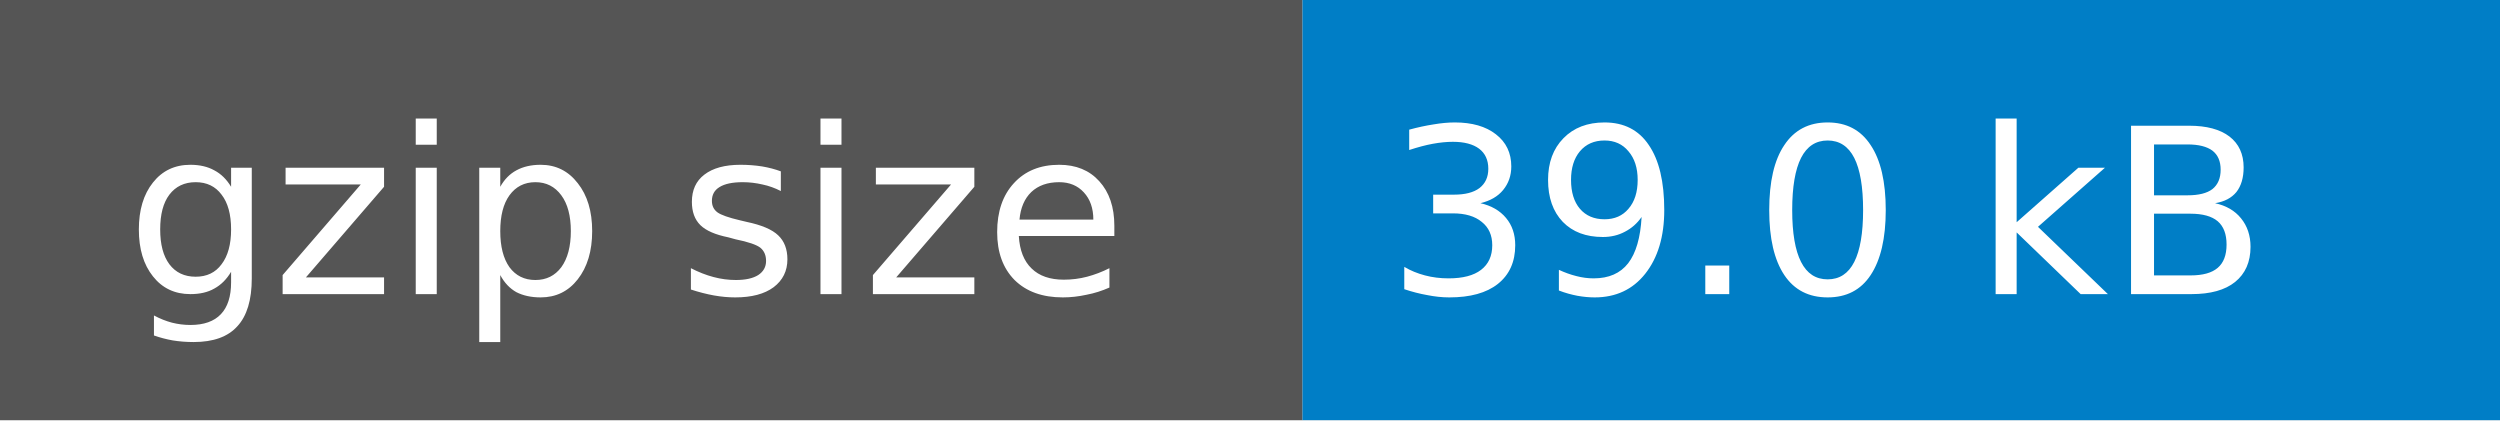
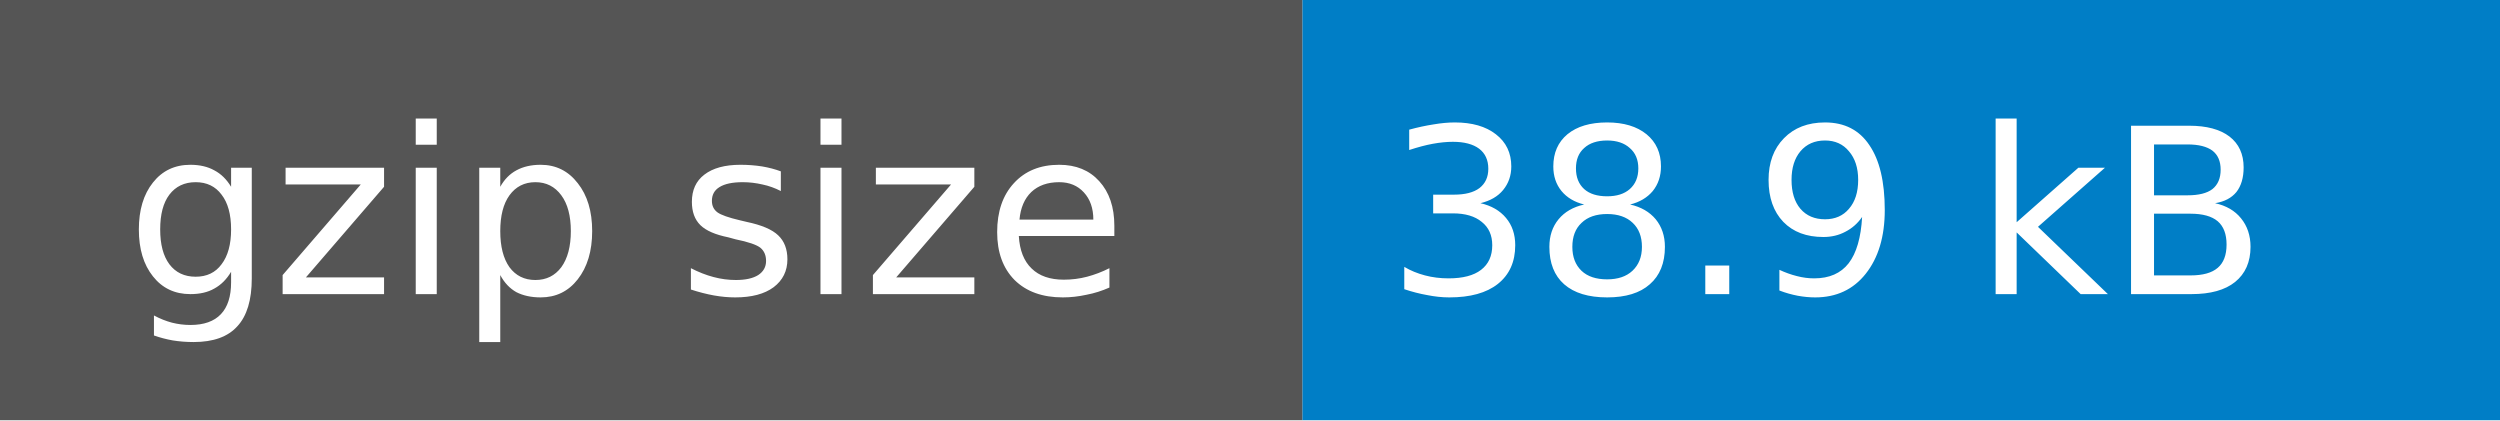
- <svg xmlns="http://www.w3.org/2000/svg" width="119" height="20" role="img" aria-label="gzip size: 39.0 kB">
+ <svg xmlns="http://www.w3.org/2000/svg" width="119" height="20" role="img" aria-label="gzip size: 38.9 kB">
  <rect width="62" height="20" fill="#555" />
  <rect x="62" width="57" height="20" fill="#007ec6" />
  <g fill="#fff" font-family="Verdana,DejaVu Sans,sans-serif" font-size="11">
    <text x="6" y="14">gzip size</text>
-     <text x="66" y="14">39.0 kB</text>
+     <text x="66" y="14">38.9 kB</text>
  </g>
</svg>
